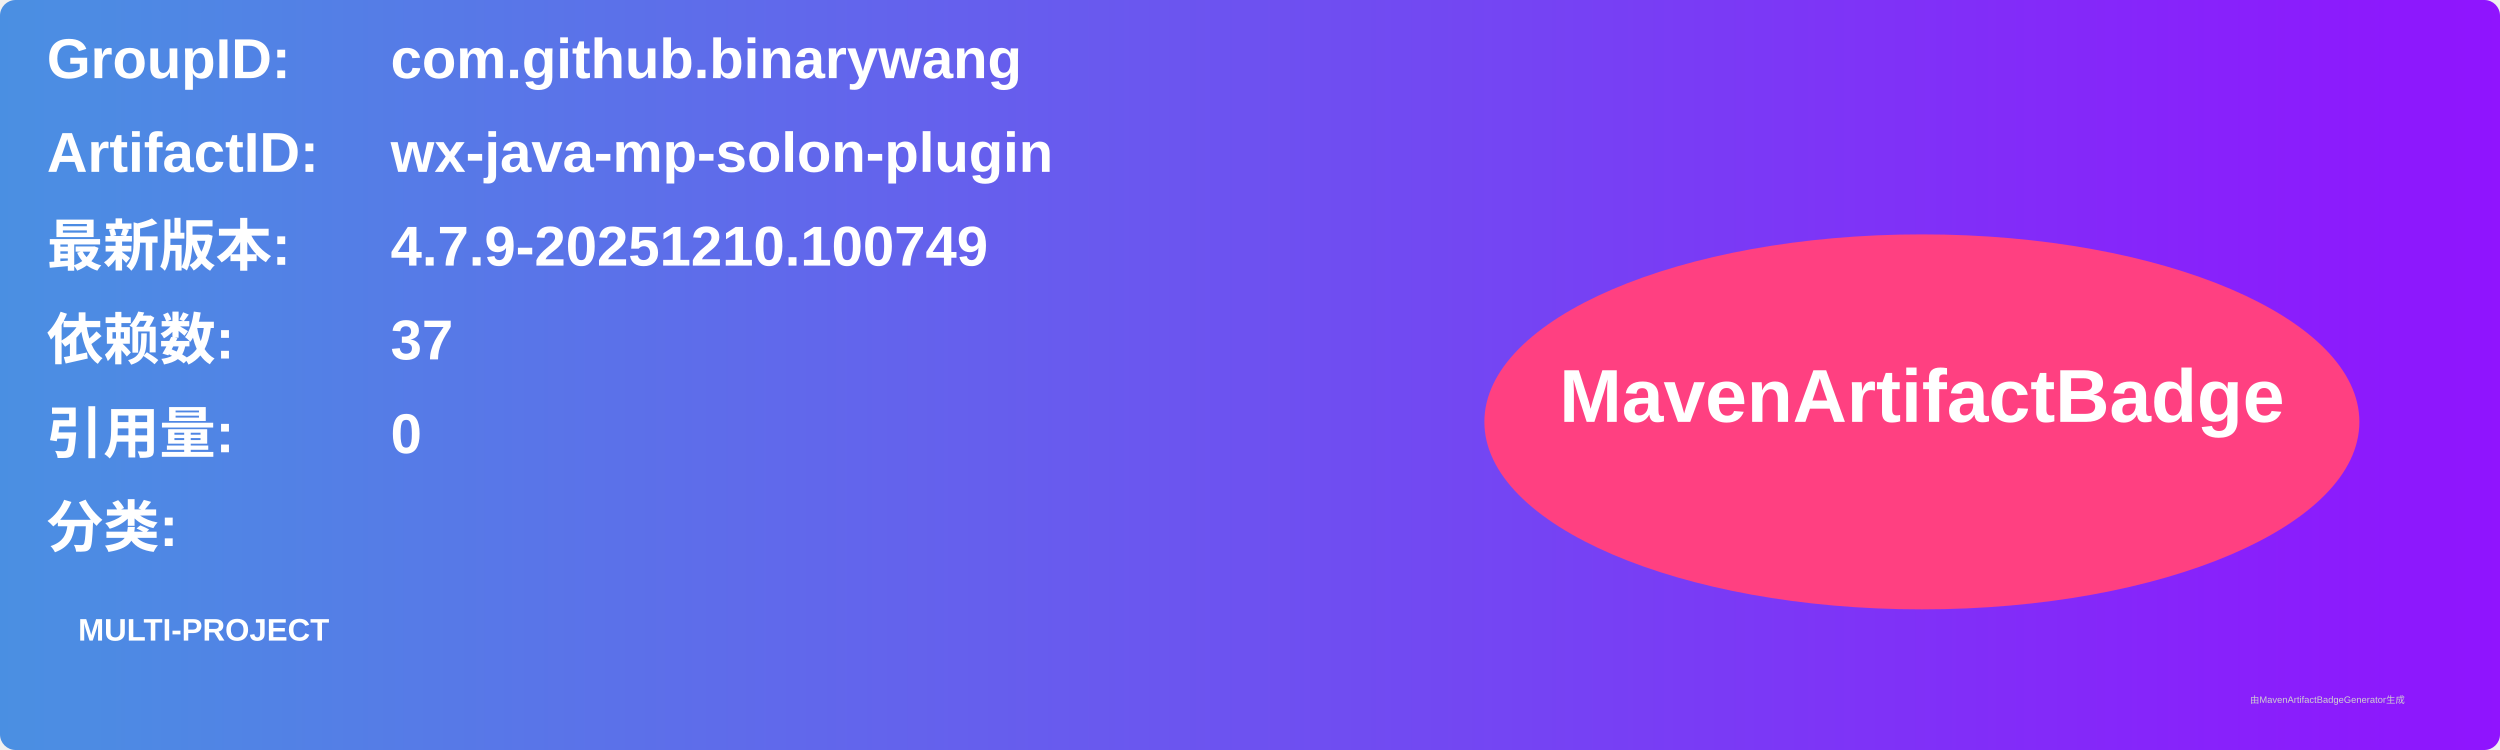
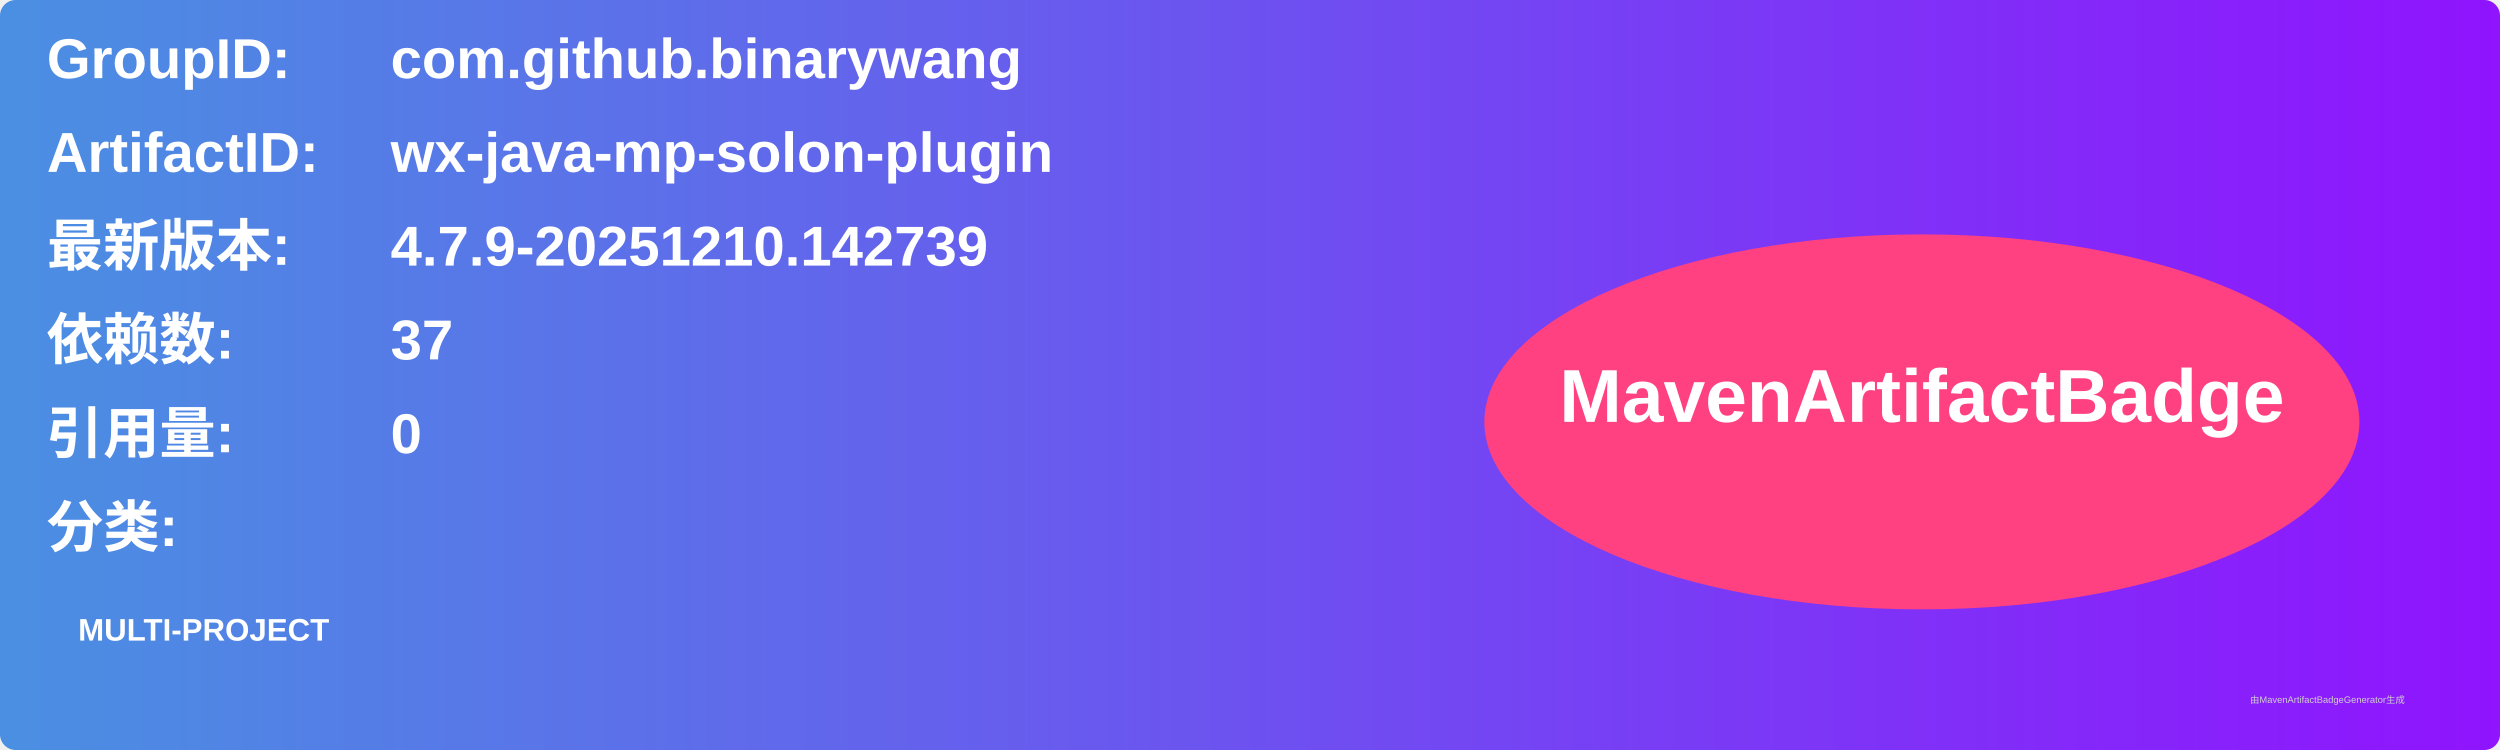
<svg xmlns="http://www.w3.org/2000/svg" width="800" height="240" viewBox="0 0 800 240">
  <linearGradient id="grad" x1="0%" y1="0%" x2="100%" y2="0%">
    <stop offset="0%" stop-color="#4a90e2" />
    <stop offset="100%" stop-color="#9013fe" />
  </linearGradient>
  <rect width="100%" height="100%" rx="5" ry="5" fill="url(#grad)" />
  <g transform="translate(15, 15)">
    <text x="0" y="10" font-family="Arial" font-size="18" fill="white" font-weight="bold" width="260">GroupID:</text>
    <text x="110" y="10" font-family="Arial" font-size="18" fill="white" font-weight="bold" width="460">com.github.binarywang</text>
    <text x="0" y="40" font-family="Arial" font-size="18" fill="white" font-weight="bold" width="260">ArtifactID:</text>
    <text x="110" y="40" font-family="Arial" font-size="18" fill="white" font-weight="bold" width="460">wx-java-mp-solon-plugin</text>
    <text x="0" y="70" font-family="Arial" font-size="18" fill="white" font-weight="bold">最新版本:</text>
    <text x="110" y="70" font-family="Arial" font-size="18" fill="white" font-weight="bold">
-       <tspan font-weight="bold">4.7.9-20251210.100749</tspan>
+       <tspan font-weight="bold">4.7.9-20251210.142739</tspan>
    </text>
    <text x="0" y="100" font-family="Arial" font-size="18" fill="white" font-weight="bold">依赖数: </text>
    <text x="110" y="100" font-family="Arial" font-size="18" fill="white">
      <tspan font-weight="bold">37</tspan>
    </text>
    <text x="0" y="130" font-family="Arial" font-size="18" fill="white" font-weight="bold">引用量: </text>
    <text x="110" y="130" font-family="Arial" font-size="18" fill="white">
      <tspan font-weight="bold">0</tspan>
    </text>
    <text x="0" y="160" font-family="Arial" font-size="18" fill="white" font-weight="bold">分类:</text>
    <text x="10" y="190" font-family="Arial" font-size="10" fill="white">
      <tspan font-weight="bold">MULTI-PROJECT</tspan>
    </text>
    <ellipse cx="600" cy="120" rx="140" ry="60" fill="#ff4081" />
    <text x="600" y="120" text-anchor="middle" font-family="Arial" font-size="24" fill="white" font-weight="bold">MavenArtifactBadge</text>
  </g>
  <text x="720" y="225" font-family="Arial" font-size="3" fill="#d0d0d0">由MavenArtifactBadgeGenerator生成</text>
</svg>
